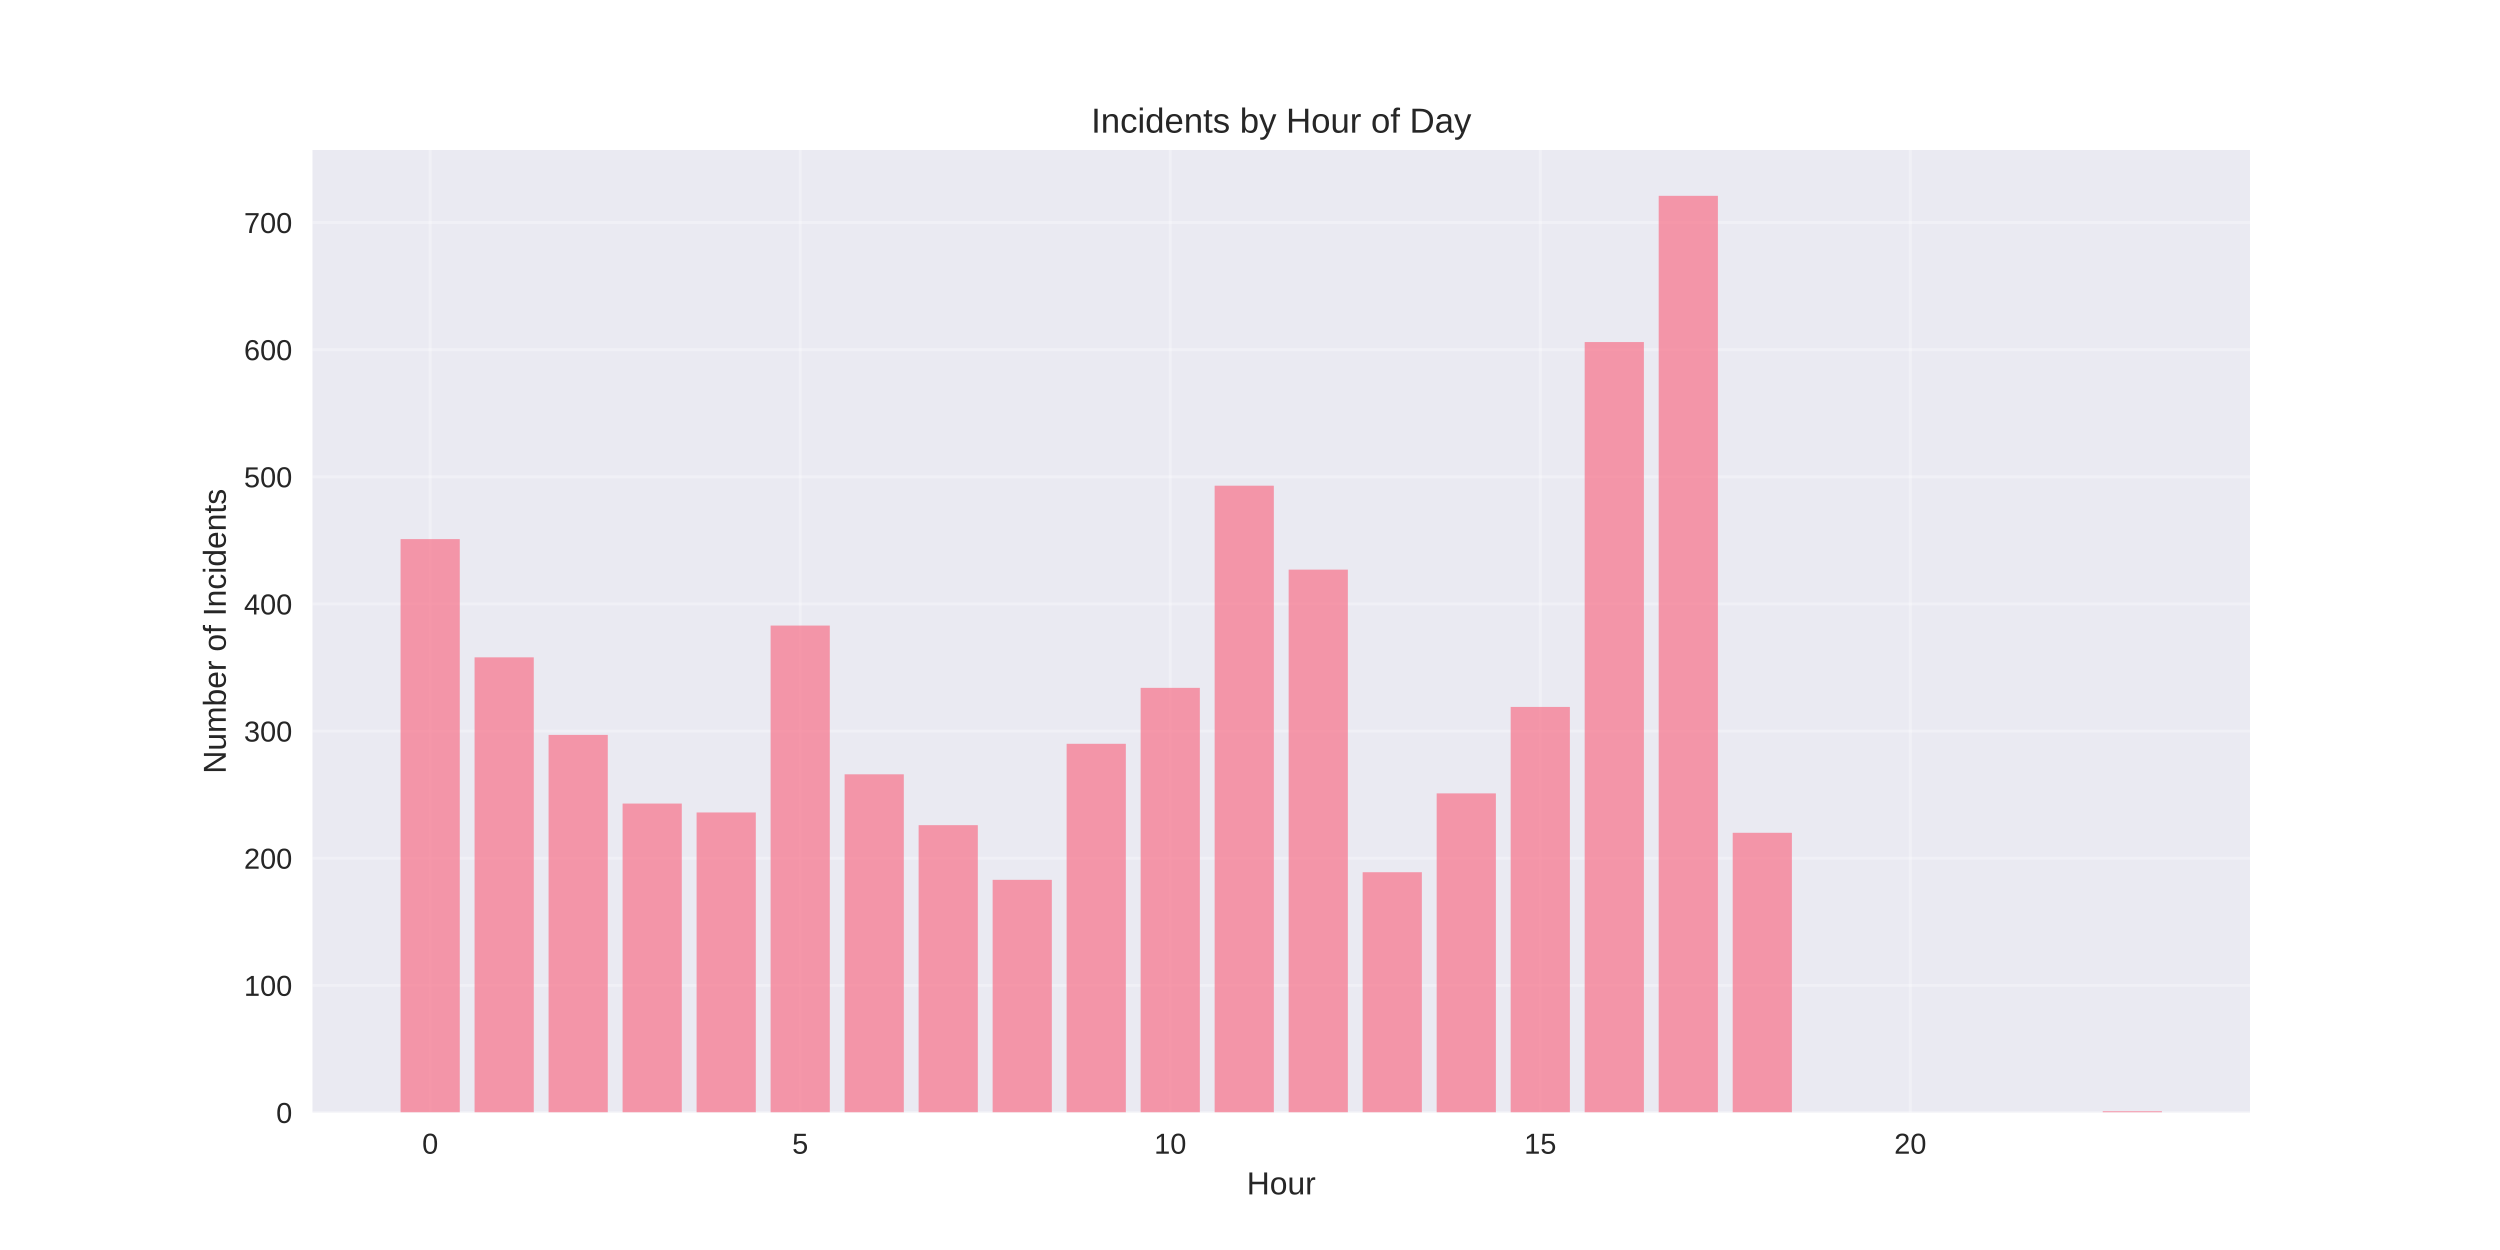
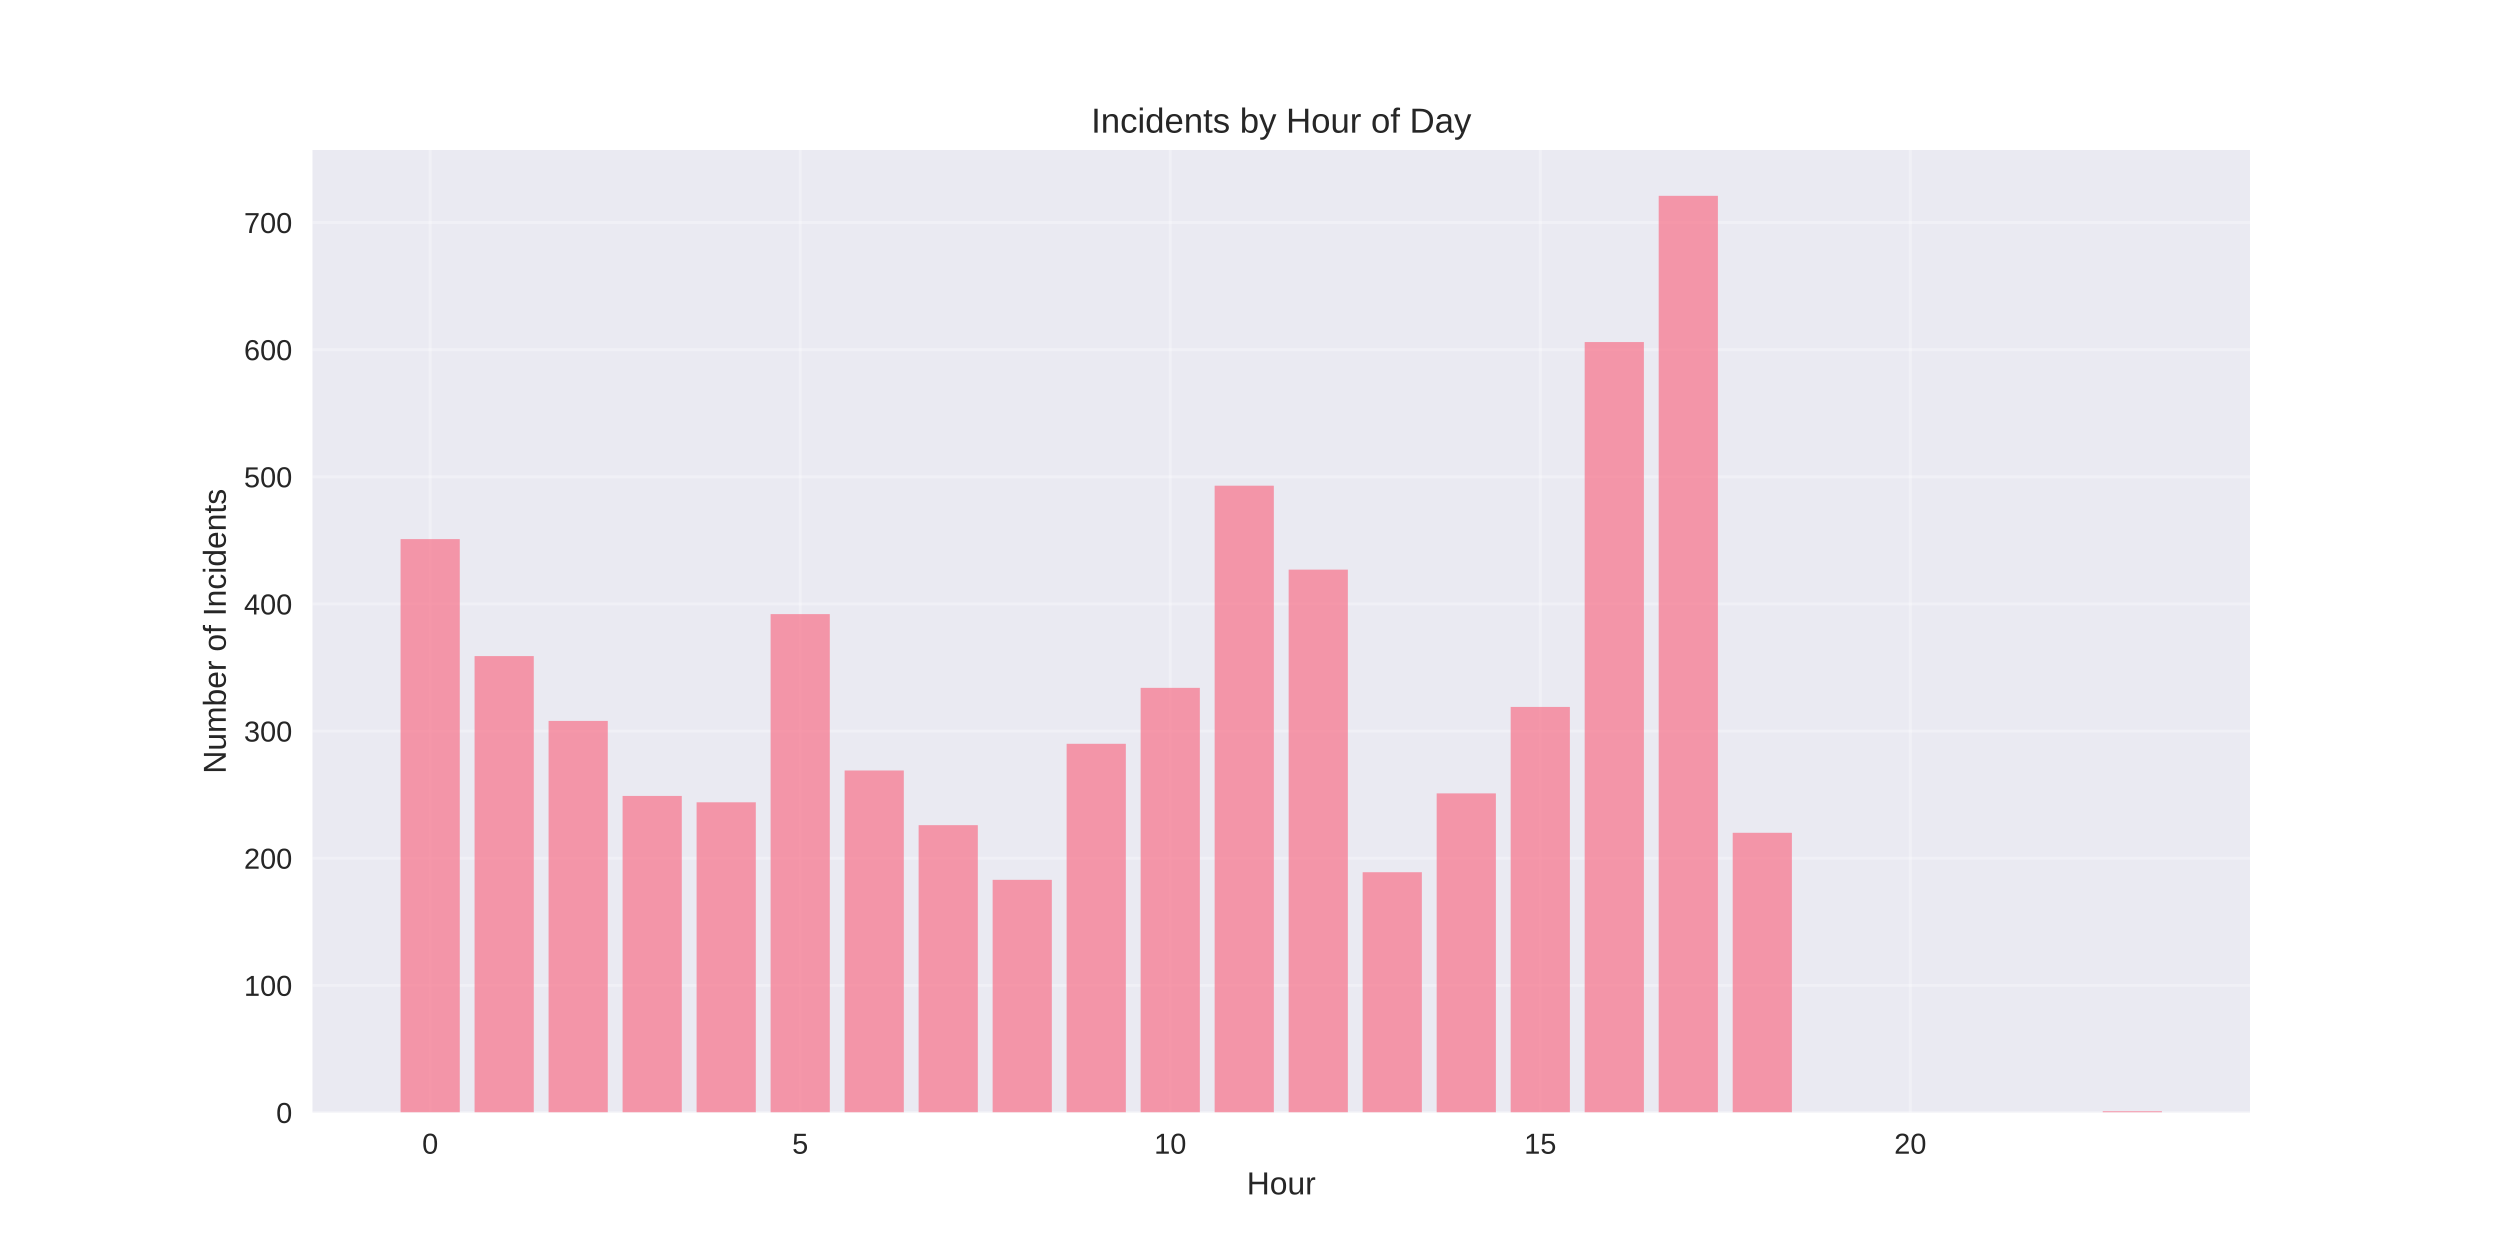
<svg xmlns="http://www.w3.org/2000/svg" width="864pt" height="432pt" viewBox="0 0 864 432" version="1.1">
  <defs>
    <style type="text/css">*{stroke-linejoin: round; stroke-linecap: butt}</style>
  </defs>
  <g id="figure_1">
    <g id="patch_1">
      <path d="M 0 432  L 864 432  L 864 0  L 0 0  z " style="fill: #ffffff" />
    </g>
    <g id="axes_1">
      <g id="patch_2">
        <path d="M 108 384.48  L 777.6 384.48  L 777.6 51.84  L 108 51.84  z " style="fill: #eaeaf2" />
      </g>
      <g id="matplotlib.axis_1">
        <g id="xtick_1">
          <g id="line2d_1">
-             <path d="M 148.667 384.48  L 148.667 51.84  " clip-path="url(#p5e402aa3c1)" style="fill: none; stroke: #ffffff; stroke-opacity: 0.3; stroke-linecap: round" />
+             <path d="M 148.667 384.48  L 148.667 51.84  " clip-path="url(#p38e0485adf)" style="fill: none; stroke: #ffffff; stroke-opacity: 0.3; stroke-linecap: round" />
          </g>
          <g id="line2d_2" />
          <g id="text_1">
            <text style="fill: #262626; font: 10px 'Arial', 'Liberation Sans', 'DejaVu Sans', 'Bitstream Vera Sans', sans-serif; text-anchor: middle" x="148.667" y="398.727" transform="rotate(-0 148.6671 398.7269)">0</text>
          </g>
        </g>
        <g id="xtick_2">
          <g id="line2d_3">
-             <path d="M 276.551 384.48  L 276.551 51.84  " clip-path="url(#p5e402aa3c1)" style="fill: none; stroke: #ffffff; stroke-opacity: 0.3; stroke-linecap: round" />
+             <path d="M 276.551 384.48  L 276.551 51.84  " clip-path="url(#p38e0485adf)" style="fill: none; stroke: #ffffff; stroke-opacity: 0.3; stroke-linecap: round" />
          </g>
          <g id="line2d_4" />
          <g id="text_2">
            <text style="fill: #262626; font: 10px 'Arial', 'Liberation Sans', 'DejaVu Sans', 'Bitstream Vera Sans', sans-serif; text-anchor: middle" x="276.551" y="398.727" transform="rotate(-0 276.551 398.7269)">5</text>
          </g>
        </g>
        <g id="xtick_3">
          <g id="line2d_5">
-             <path d="M 404.435 384.48  L 404.435 51.84  " clip-path="url(#p5e402aa3c1)" style="fill: none; stroke: #ffffff; stroke-opacity: 0.3; stroke-linecap: round" />
+             <path d="M 404.435 384.48  L 404.435 51.84  " clip-path="url(#p38e0485adf)" style="fill: none; stroke: #ffffff; stroke-opacity: 0.3; stroke-linecap: round" />
          </g>
          <g id="line2d_6" />
          <g id="text_3">
            <text style="fill: #262626; font: 10px 'Arial', 'Liberation Sans', 'DejaVu Sans', 'Bitstream Vera Sans', sans-serif; text-anchor: middle" x="404.435" y="398.727" transform="rotate(-0 404.4348 398.7269)">10</text>
          </g>
        </g>
        <g id="xtick_4">
          <g id="line2d_7">
-             <path d="M 532.319 384.48  L 532.319 51.84  " clip-path="url(#p5e402aa3c1)" style="fill: none; stroke: #ffffff; stroke-opacity: 0.3; stroke-linecap: round" />
+             <path d="M 532.319 384.48  L 532.319 51.84  " clip-path="url(#p38e0485adf)" style="fill: none; stroke: #ffffff; stroke-opacity: 0.3; stroke-linecap: round" />
          </g>
          <g id="line2d_8" />
          <g id="text_4">
            <text style="fill: #262626; font: 10px 'Arial', 'Liberation Sans', 'DejaVu Sans', 'Bitstream Vera Sans', sans-serif; text-anchor: middle" x="532.319" y="398.727" transform="rotate(-0 532.3187 398.7269)">15</text>
          </g>
        </g>
        <g id="xtick_5">
          <g id="line2d_9">
-             <path d="M 660.203 384.48  L 660.203 51.84  " clip-path="url(#p5e402aa3c1)" style="fill: none; stroke: #ffffff; stroke-opacity: 0.3; stroke-linecap: round" />
+             <path d="M 660.203 384.48  L 660.203 51.84  " clip-path="url(#p38e0485adf)" style="fill: none; stroke: #ffffff; stroke-opacity: 0.3; stroke-linecap: round" />
          </g>
          <g id="line2d_10" />
          <g id="text_5">
            <text style="fill: #262626; font: 10px 'Arial', 'Liberation Sans', 'DejaVu Sans', 'Bitstream Vera Sans', sans-serif; text-anchor: middle" x="660.203" y="398.727" transform="rotate(-0 660.2026 398.7269)">20</text>
          </g>
        </g>
        <g id="text_6">
          <text style="fill: #262626; font: 11px 'Arial', 'Liberation Sans', 'DejaVu Sans', 'Bitstream Vera Sans', sans-serif; text-anchor: middle" x="442.8" y="412.773" transform="rotate(-0 442.8 412.7734)">Hour</text>
        </g>
      </g>
      <g id="matplotlib.axis_2">
        <g id="ytick_1">
          <g id="line2d_11">
-             <path d="M 108 384.48  L 777.6 384.48  " clip-path="url(#p5e402aa3c1)" style="fill: none; stroke: #ffffff; stroke-opacity: 0.3; stroke-linecap: round" />
+             <path d="M 108 384.48  L 777.6 384.48  " clip-path="url(#p38e0485adf)" style="fill: none; stroke: #ffffff; stroke-opacity: 0.3; stroke-linecap: round" />
          </g>
          <g id="line2d_12" />
          <g id="text_7">
            <text style="fill: #262626; font: 10px 'Arial', 'Liberation Sans', 'DejaVu Sans', 'Bitstream Vera Sans', sans-serif; text-anchor: end" x="101" y="388.103" transform="rotate(-0 101 388.1034)">0</text>
          </g>
        </g>
        <g id="ytick_2">
          <g id="line2d_13">
-             <path d="M 108 340.541  L 777.6 340.541  " clip-path="url(#p5e402aa3c1)" style="fill: none; stroke: #ffffff; stroke-opacity: 0.3; stroke-linecap: round" />
+             <path d="M 108 340.541  L 777.6 340.541  " clip-path="url(#p38e0485adf)" style="fill: none; stroke: #ffffff; stroke-opacity: 0.3; stroke-linecap: round" />
          </g>
          <g id="line2d_14" />
          <g id="text_8">
            <text style="fill: #262626; font: 10px 'Arial', 'Liberation Sans', 'DejaVu Sans', 'Bitstream Vera Sans', sans-serif; text-anchor: end" x="101" y="344.164" transform="rotate(-0 101 344.1645)">100</text>
          </g>
        </g>
        <g id="ytick_3">
          <g id="line2d_15">
-             <path d="M 108 296.602  L 777.6 296.602  " clip-path="url(#p5e402aa3c1)" style="fill: none; stroke: #ffffff; stroke-opacity: 0.3; stroke-linecap: round" />
+             <path d="M 108 296.602  L 777.6 296.602  " clip-path="url(#p38e0485adf)" style="fill: none; stroke: #ffffff; stroke-opacity: 0.3; stroke-linecap: round" />
          </g>
          <g id="line2d_16" />
          <g id="text_9">
            <text style="fill: #262626; font: 10px 'Arial', 'Liberation Sans', 'DejaVu Sans', 'Bitstream Vera Sans', sans-serif; text-anchor: end" x="101" y="300.225" transform="rotate(-0 101 300.2255)">200</text>
          </g>
        </g>
        <g id="ytick_4">
          <g id="line2d_17">
-             <path d="M 108 252.663  L 777.6 252.663  " clip-path="url(#p5e402aa3c1)" style="fill: none; stroke: #ffffff; stroke-opacity: 0.3; stroke-linecap: round" />
+             <path d="M 108 252.663  L 777.6 252.663  " clip-path="url(#p38e0485adf)" style="fill: none; stroke: #ffffff; stroke-opacity: 0.3; stroke-linecap: round" />
          </g>
          <g id="line2d_18" />
          <g id="text_10">
            <text style="fill: #262626; font: 10px 'Arial', 'Liberation Sans', 'DejaVu Sans', 'Bitstream Vera Sans', sans-serif; text-anchor: end" x="101" y="256.287" transform="rotate(-0 101 256.2865)">300</text>
          </g>
        </g>
        <g id="ytick_5">
          <g id="line2d_19">
-             <path d="M 108 208.724  L 777.6 208.724  " clip-path="url(#p5e402aa3c1)" style="fill: none; stroke: #ffffff; stroke-opacity: 0.3; stroke-linecap: round" />
+             <path d="M 108 208.724  L 777.6 208.724  " clip-path="url(#p38e0485adf)" style="fill: none; stroke: #ffffff; stroke-opacity: 0.3; stroke-linecap: round" />
          </g>
          <g id="line2d_20" />
          <g id="text_11">
            <text style="fill: #262626; font: 10px 'Arial', 'Liberation Sans', 'DejaVu Sans', 'Bitstream Vera Sans', sans-serif; text-anchor: end" x="101" y="212.348" transform="rotate(-0 101 212.3475)">400</text>
          </g>
        </g>
        <g id="ytick_6">
          <g id="line2d_21">
-             <path d="M 108 164.785  L 777.6 164.785  " clip-path="url(#p5e402aa3c1)" style="fill: none; stroke: #ffffff; stroke-opacity: 0.3; stroke-linecap: round" />
+             <path d="M 108 164.785  L 777.6 164.785  " clip-path="url(#p38e0485adf)" style="fill: none; stroke: #ffffff; stroke-opacity: 0.3; stroke-linecap: round" />
          </g>
          <g id="line2d_22" />
          <g id="text_12">
            <text style="fill: #262626; font: 10px 'Arial', 'Liberation Sans', 'DejaVu Sans', 'Bitstream Vera Sans', sans-serif; text-anchor: end" x="101" y="168.409" transform="rotate(-0 101 168.4086)">500</text>
          </g>
        </g>
        <g id="ytick_7">
          <g id="line2d_23">
-             <path d="M 108 120.846  L 777.6 120.846  " clip-path="url(#p5e402aa3c1)" style="fill: none; stroke: #ffffff; stroke-opacity: 0.3; stroke-linecap: round" />
+             <path d="M 108 120.846  L 777.6 120.846  " clip-path="url(#p38e0485adf)" style="fill: none; stroke: #ffffff; stroke-opacity: 0.3; stroke-linecap: round" />
          </g>
          <g id="line2d_24" />
          <g id="text_13">
            <text style="fill: #262626; font: 10px 'Arial', 'Liberation Sans', 'DejaVu Sans', 'Bitstream Vera Sans', sans-serif; text-anchor: end" x="101" y="124.47" transform="rotate(-0 101 124.4696)">600</text>
          </g>
        </g>
        <g id="ytick_8">
          <g id="line2d_25">
-             <path d="M 108 76.907  L 777.6 76.907  " clip-path="url(#p5e402aa3c1)" style="fill: none; stroke: #ffffff; stroke-opacity: 0.3; stroke-linecap: round" />
+             <path d="M 108 76.907  L 777.6 76.907  " clip-path="url(#p38e0485adf)" style="fill: none; stroke: #ffffff; stroke-opacity: 0.3; stroke-linecap: round" />
          </g>
          <g id="line2d_26" />
          <g id="text_14">
            <text style="fill: #262626; font: 10px 'Arial', 'Liberation Sans', 'DejaVu Sans', 'Bitstream Vera Sans', sans-serif; text-anchor: end" x="101" y="80.531" transform="rotate(-0 101 80.53062)">700</text>
          </g>
        </g>
        <g id="text_15">
          <text style="fill: #262626; font: 11px 'Arial', 'Liberation Sans', 'DejaVu Sans', 'Bitstream Vera Sans', sans-serif; text-anchor: middle" x="78.035" y="218.16" transform="rotate(-90 78.03469 218.16)">Number of Incidents</text>
        </g>
      </g>
      <g id="patch_3">
-         <path d="M 138.436 384.48  L 158.898 384.48  L 158.898 186.315  L 138.436 186.315  z " clip-path="url(#p5e402aa3c1)" style="fill: #f77189; opacity: 0.7" />
+         <path d="M 138.436 384.48  L 158.898 384.48  L 158.898 186.315  L 138.436 186.315  z " clip-path="url(#p38e0485adf)" style="fill: #f77189; opacity: 0.7" />
      </g>
      <g id="patch_4">
-         <path d="M 164.013 384.48  L 184.475 384.48  L 184.475 227.178  L 164.013 227.178  z " clip-path="url(#p5e402aa3c1)" style="fill: #f77189; opacity: 0.7" />
+         <path d="M 164.013 384.48  L 184.475 384.48  L 184.475 226.739  L 164.013 226.739  z " clip-path="url(#p38e0485adf)" style="fill: #f77189; opacity: 0.7" />
      </g>
      <g id="patch_5">
-         <path d="M 189.59 384.48  L 210.051 384.48  L 210.051 253.981  L 189.59 253.981  z " clip-path="url(#p5e402aa3c1)" style="fill: #f77189; opacity: 0.7" />
+         <path d="M 189.59 384.48  L 210.051 384.48  L 210.051 249.148  L 189.59 249.148  z " clip-path="url(#p38e0485adf)" style="fill: #f77189; opacity: 0.7" />
      </g>
      <g id="patch_6">
-         <path d="M 215.167 384.48  L 235.628 384.48  L 235.628 277.708  L 215.167 277.708  z " clip-path="url(#p5e402aa3c1)" style="fill: #f77189; opacity: 0.7" />
+         <path d="M 215.167 384.48  L 235.628 384.48  L 235.628 275.072  L 215.167 275.072  z " clip-path="url(#p38e0485adf)" style="fill: #f77189; opacity: 0.7" />
      </g>
      <g id="patch_7">
-         <path d="M 240.743 384.48  L 261.205 384.48  L 261.205 280.784  L 240.743 280.784  z " clip-path="url(#p5e402aa3c1)" style="fill: #f77189; opacity: 0.7" />
+         <path d="M 240.743 384.48  L 261.205 384.48  L 261.205 277.269  L 240.743 277.269  z " clip-path="url(#p38e0485adf)" style="fill: #f77189; opacity: 0.7" />
      </g>
      <g id="patch_8">
-         <path d="M 266.32 384.48  L 286.782 384.48  L 286.782 216.194  L 266.32 216.194  z " clip-path="url(#p5e402aa3c1)" style="fill: #f77189; opacity: 0.7" />
+         <path d="M 266.32 384.48  L 286.782 384.48  L 286.782 212.239  L 266.32 212.239  z " clip-path="url(#p38e0485adf)" style="fill: #f77189; opacity: 0.7" />
      </g>
      <g id="patch_9">
-         <path d="M 291.897 384.48  L 312.358 384.48  L 312.358 267.602  L 291.897 267.602  z " clip-path="url(#p5e402aa3c1)" style="fill: #f77189; opacity: 0.7" />
+         <path d="M 291.897 384.48  L 312.358 384.48  L 312.358 266.284  L 291.897 266.284  z " clip-path="url(#p38e0485adf)" style="fill: #f77189; opacity: 0.7" />
      </g>
      <g id="patch_10">
-         <path d="M 317.474 384.48  L 337.935 384.48  L 337.935 285.178  L 317.474 285.178  z " clip-path="url(#p5e402aa3c1)" style="fill: #f77189; opacity: 0.7" />
+         <path d="M 317.474 384.48  L 337.935 384.48  L 337.935 285.178  L 317.474 285.178  z " clip-path="url(#p38e0485adf)" style="fill: #f77189; opacity: 0.7" />
      </g>
      <g id="patch_11">
-         <path d="M 343.051 384.48  L 363.512 384.48  L 363.512 304.072  L 343.051 304.072  z " clip-path="url(#p5e402aa3c1)" style="fill: #f77189; opacity: 0.7" />
+         <path d="M 343.051 384.48  L 363.512 384.48  L 363.512 304.072  L 343.051 304.072  z " clip-path="url(#p38e0485adf)" style="fill: #f77189; opacity: 0.7" />
      </g>
      <g id="patch_12">
-         <path d="M 368.627 384.48  L 389.089 384.48  L 389.089 257.057  L 368.627 257.057  z " clip-path="url(#p5e402aa3c1)" style="fill: #f77189; opacity: 0.7" />
+         <path d="M 368.627 384.48  L 389.089 384.48  L 389.089 257.057  L 368.627 257.057  z " clip-path="url(#p38e0485adf)" style="fill: #f77189; opacity: 0.7" />
      </g>
      <g id="patch_13">
-         <path d="M 394.204 384.48  L 414.666 384.48  L 414.666 237.724  L 394.204 237.724  z " clip-path="url(#p5e402aa3c1)" style="fill: #f77189; opacity: 0.7" />
+         <path d="M 394.204 384.48  L 414.666 384.48  L 414.666 237.724  L 394.204 237.724  z " clip-path="url(#p38e0485adf)" style="fill: #f77189; opacity: 0.7" />
      </g>
      <g id="patch_14">
-         <path d="M 419.781 384.48  L 440.242 384.48  L 440.242 167.861  L 419.781 167.861  z " clip-path="url(#p5e402aa3c1)" style="fill: #f77189; opacity: 0.7" />
+         <path d="M 419.781 384.48  L 440.242 384.48  L 440.242 167.861  L 419.781 167.861  z " clip-path="url(#p38e0485adf)" style="fill: #f77189; opacity: 0.7" />
      </g>
      <g id="patch_15">
-         <path d="M 445.358 384.48  L 465.819 384.48  L 465.819 196.861  L 445.358 196.861  z " clip-path="url(#p5e402aa3c1)" style="fill: #f77189; opacity: 0.7" />
+         <path d="M 445.358 384.48  L 465.819 384.48  L 465.819 196.861  L 445.358 196.861  z " clip-path="url(#p38e0485adf)" style="fill: #f77189; opacity: 0.7" />
      </g>
      <g id="patch_16">
-         <path d="M 470.934 384.48  L 491.396 384.48  L 491.396 301.435  L 470.934 301.435  z " clip-path="url(#p5e402aa3c1)" style="fill: #f77189; opacity: 0.7" />
+         <path d="M 470.934 384.48  L 491.396 384.48  L 491.396 301.435  L 470.934 301.435  z " clip-path="url(#p38e0485adf)" style="fill: #f77189; opacity: 0.7" />
      </g>
      <g id="patch_17">
-         <path d="M 496.511 384.48  L 516.973 384.48  L 516.973 274.193  L 496.511 274.193  z " clip-path="url(#p5e402aa3c1)" style="fill: #f77189; opacity: 0.7" />
+         <path d="M 496.511 384.48  L 516.973 384.48  L 516.973 274.193  L 496.511 274.193  z " clip-path="url(#p38e0485adf)" style="fill: #f77189; opacity: 0.7" />
      </g>
      <g id="patch_18">
-         <path d="M 522.088 384.48  L 542.549 384.48  L 542.549 244.315  L 522.088 244.315  z " clip-path="url(#p5e402aa3c1)" style="fill: #f77189; opacity: 0.7" />
+         <path d="M 522.088 384.48  L 542.549 384.48  L 542.549 244.315  L 522.088 244.315  z " clip-path="url(#p38e0485adf)" style="fill: #f77189; opacity: 0.7" />
      </g>
      <g id="patch_19">
-         <path d="M 547.665 384.48  L 568.126 384.48  L 568.126 118.21  L 547.665 118.21  z " clip-path="url(#p5e402aa3c1)" style="fill: #f77189; opacity: 0.7" />
+         <path d="M 547.665 384.48  L 568.126 384.48  L 568.126 118.21  L 547.665 118.21  z " clip-path="url(#p38e0485adf)" style="fill: #f77189; opacity: 0.7" />
      </g>
      <g id="patch_20">
-         <path d="M 573.242 384.48  L 593.703 384.48  L 593.703 67.68  L 573.242 67.68  z " clip-path="url(#p5e402aa3c1)" style="fill: #f77189; opacity: 0.7" />
+         <path d="M 573.242 384.48  L 593.703 384.48  L 593.703 67.68  L 573.242 67.68  z " clip-path="url(#p38e0485adf)" style="fill: #f77189; opacity: 0.7" />
      </g>
      <g id="patch_21">
-         <path d="M 598.818 384.48  L 619.28 384.48  L 619.28 287.814  L 598.818 287.814  z " clip-path="url(#p5e402aa3c1)" style="fill: #f77189; opacity: 0.7" />
+         <path d="M 598.818 384.48  L 619.28 384.48  L 619.28 287.814  L 598.818 287.814  z " clip-path="url(#p38e0485adf)" style="fill: #f77189; opacity: 0.7" />
      </g>
      <g id="patch_22">
-         <path d="M 726.702 384.48  L 747.164 384.48  L 747.164 384.041  L 726.702 384.041  z " clip-path="url(#p5e402aa3c1)" style="fill: #f77189; opacity: 0.7" />
+         <path d="M 726.702 384.48  L 747.164 384.48  L 747.164 384.041  L 726.702 384.041  z " clip-path="url(#p38e0485adf)" style="fill: #f77189; opacity: 0.7" />
      </g>
      <g id="patch_23">
        <path d="M 108 384.48  L 108 51.84  " style="fill: none" />
      </g>
      <g id="patch_24">
        <path d="M 777.6 384.48  L 777.6 51.84  " style="fill: none" />
      </g>
      <g id="patch_25">
        <path d="M 108 384.48  L 777.6 384.48  " style="fill: none" />
      </g>
      <g id="patch_26">
        <path d="M 108 51.84  L 777.6 51.84  " style="fill: none" />
      </g>
      <g id="text_16">
        <text style="fill: #262626; font: 12px 'Arial', 'Liberation Sans', 'DejaVu Sans', 'Bitstream Vera Sans', sans-serif; text-anchor: middle" x="442.8" y="45.84" transform="rotate(-0 442.8 45.84)">Incidents by Hour of Day</text>
      </g>
    </g>
  </g>
  <defs>
-     <clipPath id="p5e402aa3c1">
+     <clipPath id="p38e0485adf">
      <rect x="108" y="51.84" width="669.6" height="332.64" />
    </clipPath>
  </defs>
</svg>
